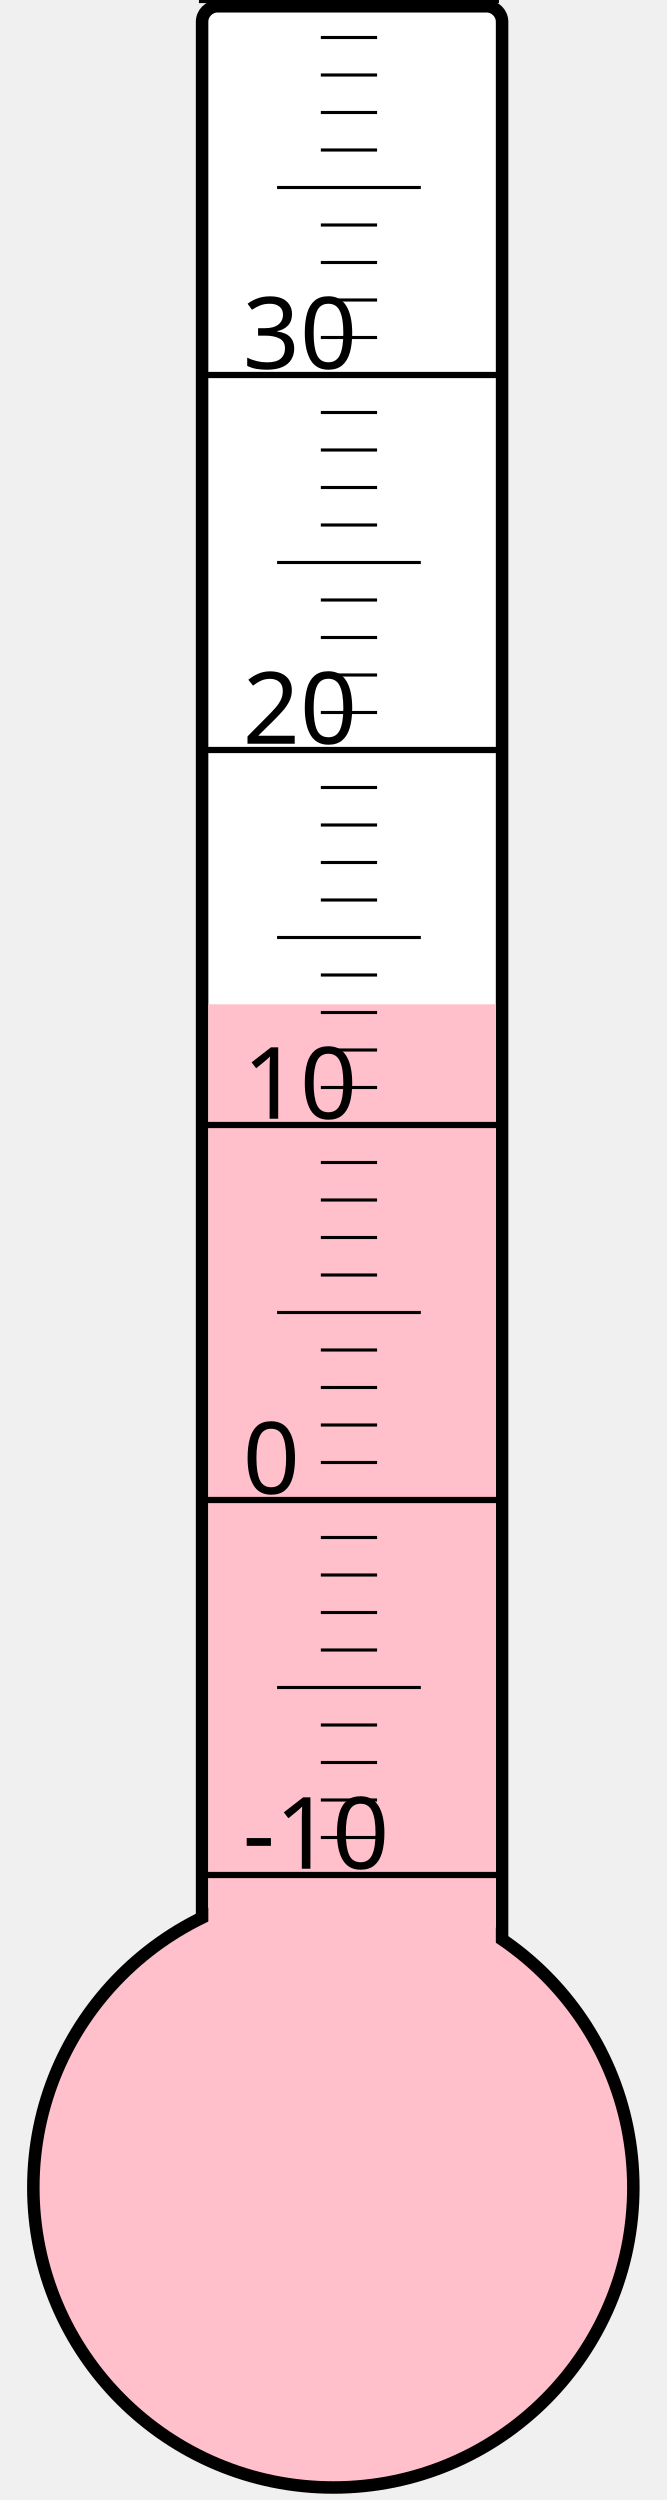
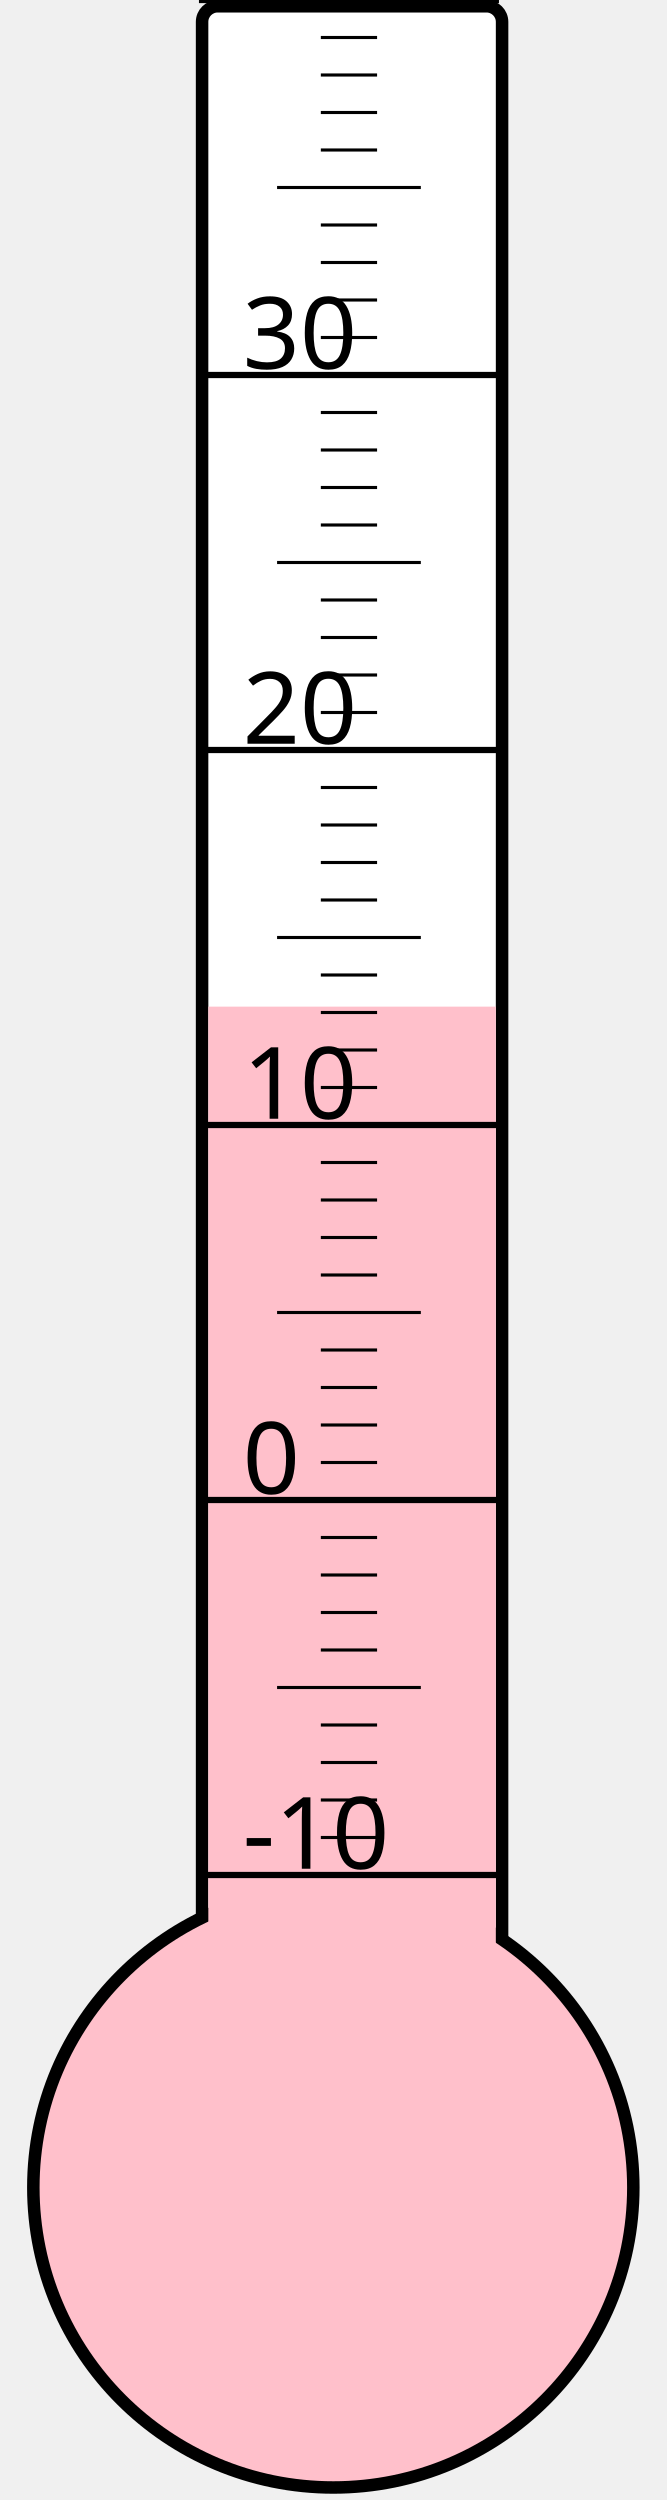
<svg xmlns="http://www.w3.org/2000/svg" width="40px" height="150px" viewBox="0 0 200 800">
  <rect width="200" height="800" x="0" y="0" style="fill: #ffffeb; fill-opacity: 0;" />
  <rect width="96" height="680" x="58" y="2" rx="5" ry="5" style="fill: white; fill-opacity: 1; stroke: black; stroke-width: 4;" />
  <circle cx="100" cy="700" r="96" style="fill: pink; stroke: black; stroke-width: 4;" />
-   <rect width="92" height="378.625" x="60" y="321.375" style="fill: pink; fill-opacity: 1; stroke-width: 0;" />
+   <rect width="92" height="377.875" x="60" y="322.125" style="fill: pink; fill-opacity: 1; stroke-width: 0;" />
  <text x="71" y="598" style="font-family: sans-serif; font-size: 24pt;">-10</text>
  <text x="71" y="478" style="font-family: sans-serif; font-size: 24pt;">0</text>
  <text x="71" y="358" style="font-family: sans-serif; font-size: 24pt;">10</text>
  <text x="71" y="238" style="font-family: sans-serif; font-size: 24pt;">20</text>
  <text x="71" y="118" style="font-family: sans-serif; font-size: 24pt;">30</text>
  <g style="stroke: black;">
    <line x1="57" y1="600" x2="153" y2="600" style="stroke-width: 2;" />
    <line x1="96" y1="588" x2="114" y2="588" style="stroke-width: 1;" />
    <line x1="96" y1="576" x2="114" y2="576" style="stroke-width: 1;" />
    <line x1="96" y1="564" x2="114" y2="564" style="stroke-width: 1;" />
    <line x1="96" y1="552" x2="114" y2="552" style="stroke-width: 1;" />
    <line x1="82" y1="540" x2="128" y2="540" style="stroke-width: 1;" />
    <line x1="96" y1="528" x2="114" y2="528" style="stroke-width: 1;" />
    <line x1="96" y1="516" x2="114" y2="516" style="stroke-width: 1;" />
    <line x1="96" y1="504" x2="114" y2="504" style="stroke-width: 1;" />
    <line x1="96" y1="492" x2="114" y2="492" style="stroke-width: 1;" />
    <line x1="57" y1="480" x2="153" y2="480" style="stroke-width: 2;" />
    <line x1="96" y1="468" x2="114" y2="468" style="stroke-width: 1;" />
    <line x1="96" y1="456" x2="114" y2="456" style="stroke-width: 1;" />
    <line x1="96" y1="444" x2="114" y2="444" style="stroke-width: 1;" />
    <line x1="96" y1="432" x2="114" y2="432" style="stroke-width: 1;" />
    <line x1="82" y1="420" x2="128" y2="420" style="stroke-width: 1;" />
    <line x1="96" y1="408" x2="114" y2="408" style="stroke-width: 1;" />
    <line x1="96" y1="396" x2="114" y2="396" style="stroke-width: 1;" />
    <line x1="96" y1="384" x2="114" y2="384" style="stroke-width: 1;" />
    <line x1="96" y1="372" x2="114" y2="372" style="stroke-width: 1;" />
    <line x1="57" y1="360" x2="153" y2="360" style="stroke-width: 2;" />
    <line x1="96" y1="348" x2="114" y2="348" style="stroke-width: 1;" />
    <line x1="96" y1="336" x2="114" y2="336" style="stroke-width: 1;" />
    <line x1="96" y1="324" x2="114" y2="324" style="stroke-width: 1;" />
    <line x1="96" y1="312" x2="114" y2="312" style="stroke-width: 1;" />
    <line x1="82" y1="300" x2="128" y2="300" style="stroke-width: 1;" />
    <line x1="96" y1="288" x2="114" y2="288" style="stroke-width: 1;" />
    <line x1="96" y1="276" x2="114" y2="276" style="stroke-width: 1;" />
    <line x1="96" y1="264" x2="114" y2="264" style="stroke-width: 1;" />
    <line x1="96" y1="252" x2="114" y2="252" style="stroke-width: 1;" />
    <line x1="57" y1="240" x2="153" y2="240" style="stroke-width: 2;" />
    <line x1="96" y1="228" x2="114" y2="228" style="stroke-width: 1;" />
    <line x1="96" y1="216" x2="114" y2="216" style="stroke-width: 1;" />
    <line x1="96" y1="204" x2="114" y2="204" style="stroke-width: 1;" />
    <line x1="96" y1="192" x2="114" y2="192" style="stroke-width: 1;" />
    <line x1="82" y1="180" x2="128" y2="180" style="stroke-width: 1;" />
    <line x1="96" y1="168" x2="114" y2="168" style="stroke-width: 1;" />
    <line x1="96" y1="156" x2="114" y2="156" style="stroke-width: 1;" />
    <line x1="96" y1="144" x2="114" y2="144" style="stroke-width: 1;" />
    <line x1="96" y1="132" x2="114" y2="132" style="stroke-width: 1;" />
    <line x1="57" y1="120" x2="153" y2="120" style="stroke-width: 2;" />
    <line x1="96" y1="108" x2="114" y2="108" style="stroke-width: 1;" />
    <line x1="96" y1="96" x2="114" y2="96" style="stroke-width: 1;" />
    <line x1="96" y1="84" x2="114" y2="84" style="stroke-width: 1;" />
    <line x1="96" y1="72" x2="114" y2="72" style="stroke-width: 1;" />
    <line x1="82" y1="60" x2="128" y2="60" style="stroke-width: 1;" />
    <line x1="96" y1="48" x2="114" y2="48" style="stroke-width: 1;" />
    <line x1="96" y1="36" x2="114" y2="36" style="stroke-width: 1;" />
    <line x1="96" y1="24" x2="114" y2="24" style="stroke-width: 1;" />
    <line x1="96" y1="12" x2="114" y2="12" style="stroke-width: 1;" />
    <line x1="57" y1="0" x2="153" y2="0" style="stroke-width: 2;" />
  </g>
</svg>
